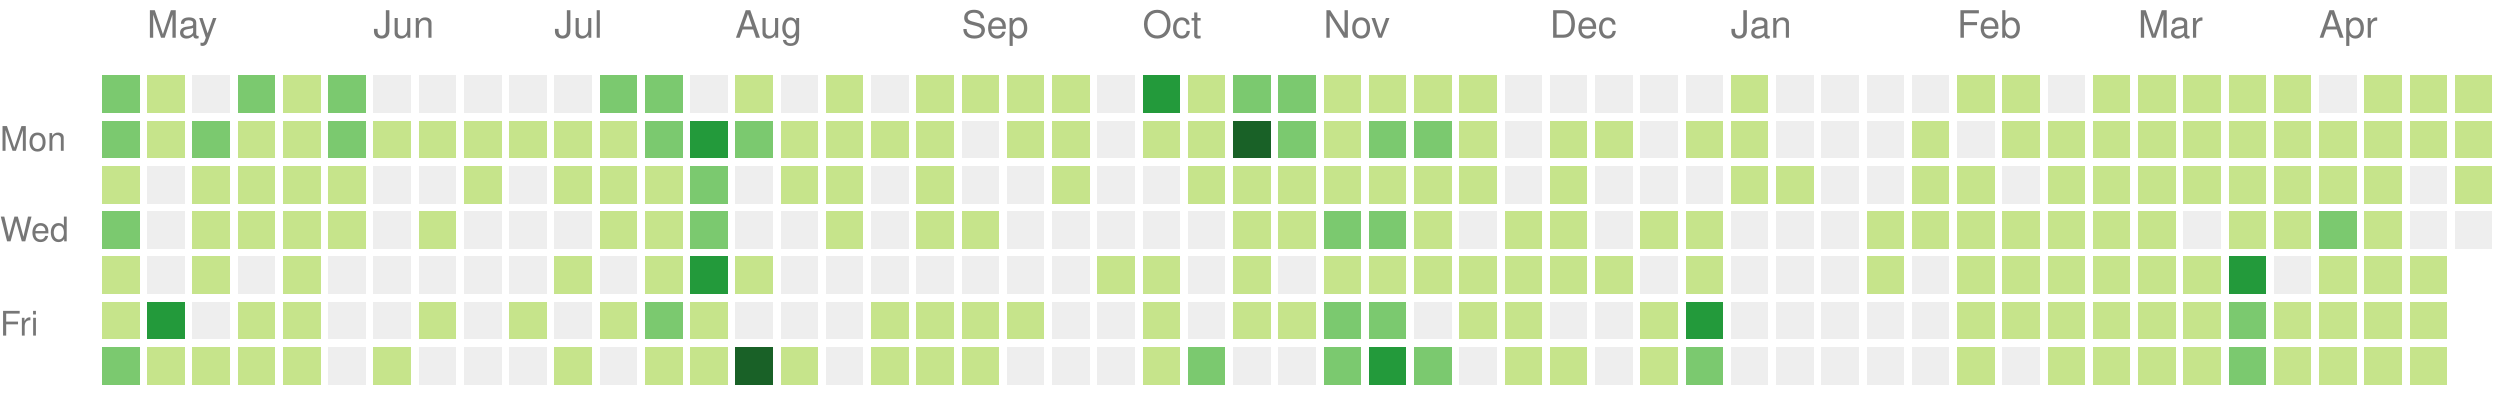
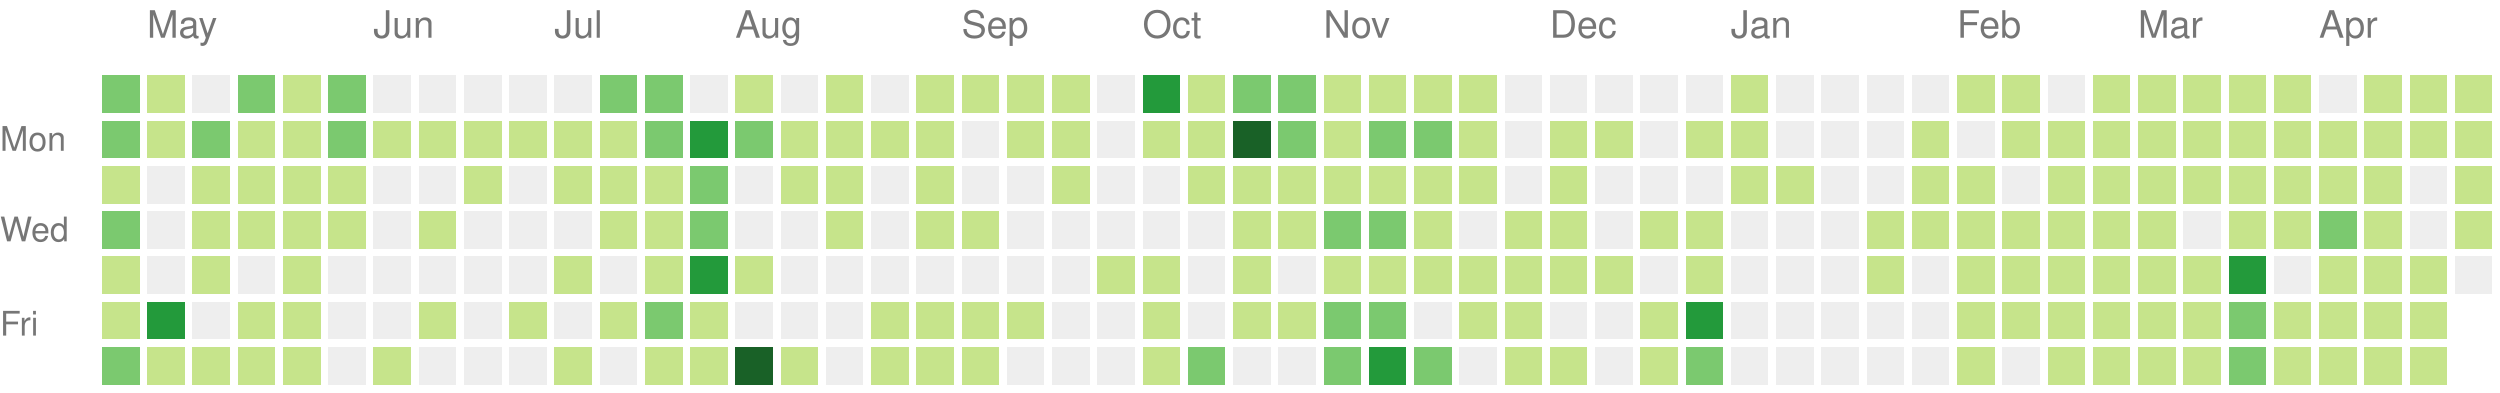
<svg xmlns="http://www.w3.org/2000/svg" version="1.1" width="663" height="104">
  <rect style="fill:#7bc96f;shape-rendering:crispedges;" data-score="9" data-date="2020-04-26" x="27" y="20" width="10" height="10" />
  <rect style="fill:#c6e48b;shape-rendering:crispedges;" data-score="6" data-date="2020-05-03" x="39" y="20" width="10" height="10" />
  <rect style="fill:#eeeeee;shape-rendering:crispedges;" data-score="0" data-date="2020-05-10" x="51" y="20" width="10" height="10" />
  <rect style="fill:#7bc96f;shape-rendering:crispedges;" data-score="10" data-date="2020-05-17" x="63" y="20" width="10" height="10" />
  <rect style="fill:#c6e48b;shape-rendering:crispedges;" data-score="1" data-date="2020-05-24" x="75" y="20" width="10" height="10" />
  <rect style="fill:#7bc96f;shape-rendering:crispedges;" data-score="9" data-date="2020-05-31" x="87" y="20" width="10" height="10" />
  <rect style="fill:#eeeeee;shape-rendering:crispedges;" data-score="0" data-date="2020-06-07" x="99" y="20" width="10" height="10" />
  <rect style="fill:#eeeeee;shape-rendering:crispedges;" data-score="0" data-date="2020-06-14" x="111" y="20" width="10" height="10" />
  <rect style="fill:#eeeeee;shape-rendering:crispedges;" data-score="0" data-date="2020-06-21" x="123" y="20" width="10" height="10" />
  <rect style="fill:#eeeeee;shape-rendering:crispedges;" data-score="0" data-date="2020-06-28" x="135" y="20" width="10" height="10" />
  <rect style="fill:#eeeeee;shape-rendering:crispedges;" data-score="0" data-date="2020-07-05" x="147" y="20" width="10" height="10" />
  <rect style="fill:#7bc96f;shape-rendering:crispedges;" data-score="11" data-date="2020-07-12" x="159" y="20" width="10" height="10" />
  <rect style="fill:#7bc96f;shape-rendering:crispedges;" data-score="9" data-date="2020-07-19" x="171" y="20" width="10" height="10" />
  <rect style="fill:#eeeeee;shape-rendering:crispedges;" data-score="0" data-date="2020-07-26" x="183" y="20" width="10" height="10" />
  <rect style="fill:#c6e48b;shape-rendering:crispedges;" data-score="2" data-date="2020-08-02" x="195" y="20" width="10" height="10" />
  <rect style="fill:#eeeeee;shape-rendering:crispedges;" data-score="0" data-date="2020-08-09" x="207" y="20" width="10" height="10" />
  <rect style="fill:#c6e48b;shape-rendering:crispedges;" data-score="3" data-date="2020-08-16" x="219" y="20" width="10" height="10" />
  <rect style="fill:#eeeeee;shape-rendering:crispedges;" data-score="0" data-date="2020-08-23" x="231" y="20" width="10" height="10" />
  <rect style="fill:#c6e48b;shape-rendering:crispedges;" data-score="2" data-date="2020-08-30" x="243" y="20" width="10" height="10" />
  <rect style="fill:#c6e48b;shape-rendering:crispedges;" data-score="1" data-date="2020-09-06" x="255" y="20" width="10" height="10" />
  <rect style="fill:#c6e48b;shape-rendering:crispedges;" data-score="1" data-date="2020-09-13" x="267" y="20" width="10" height="10" />
  <rect style="fill:#c6e48b;shape-rendering:crispedges;" data-score="3" data-date="2020-09-20" x="279" y="20" width="10" height="10" />
  <rect style="fill:#eeeeee;shape-rendering:crispedges;" data-score="0" data-date="2020-09-27" x="291" y="20" width="10" height="10" />
  <rect style="fill:#239a3b;shape-rendering:crispedges;" data-score="20" data-date="2020-10-04" x="303" y="20" width="10" height="10" />
  <rect style="fill:#c6e48b;shape-rendering:crispedges;" data-score="6" data-date="2020-10-11" x="315" y="20" width="10" height="10" />
  <rect style="fill:#7bc96f;shape-rendering:crispedges;" data-score="14" data-date="2020-10-18" x="327" y="20" width="10" height="10" />
  <rect style="fill:#7bc96f;shape-rendering:crispedges;" data-score="9" data-date="2020-10-25" x="339" y="20" width="10" height="10" />
  <rect style="fill:#c6e48b;shape-rendering:crispedges;" data-score="2" data-date="2020-11-01" x="351" y="20" width="10" height="10" />
  <rect style="fill:#c6e48b;shape-rendering:crispedges;" data-score="6" data-date="2020-11-08" x="363" y="20" width="10" height="10" />
  <rect style="fill:#c6e48b;shape-rendering:crispedges;" data-score="1" data-date="2020-11-15" x="375" y="20" width="10" height="10" />
  <rect style="fill:#c6e48b;shape-rendering:crispedges;" data-score="4" data-date="2020-11-22" x="387" y="20" width="10" height="10" />
  <rect style="fill:#eeeeee;shape-rendering:crispedges;" data-score="0" data-date="2020-11-29" x="399" y="20" width="10" height="10" />
  <rect style="fill:#eeeeee;shape-rendering:crispedges;" data-score="0" data-date="2020-12-06" x="411" y="20" width="10" height="10" />
  <rect style="fill:#eeeeee;shape-rendering:crispedges;" data-score="0" data-date="2020-12-13" x="423" y="20" width="10" height="10" />
  <rect style="fill:#eeeeee;shape-rendering:crispedges;" data-score="0" data-date="2020-12-20" x="435" y="20" width="10" height="10" />
  <rect style="fill:#eeeeee;shape-rendering:crispedges;" data-score="0" data-date="2020-12-27" x="447" y="20" width="10" height="10" />
  <rect style="fill:#c6e48b;shape-rendering:crispedges;" data-score="3" data-date="2021-01-03" x="459" y="20" width="10" height="10" />
  <rect style="fill:#eeeeee;shape-rendering:crispedges;" data-score="0" data-date="2021-01-10" x="471" y="20" width="10" height="10" />
  <rect style="fill:#eeeeee;shape-rendering:crispedges;" data-score="0" data-date="2021-01-17" x="483" y="20" width="10" height="10" />
  <rect style="fill:#eeeeee;shape-rendering:crispedges;" data-score="0" data-date="2021-01-24" x="495" y="20" width="10" height="10" />
  <rect style="fill:#eeeeee;shape-rendering:crispedges;" data-score="0" data-date="2021-01-31" x="507" y="20" width="10" height="10" />
  <rect style="fill:#c6e48b;shape-rendering:crispedges;" data-score="3" data-date="2021-02-07" x="519" y="20" width="10" height="10" />
  <rect style="fill:#c6e48b;shape-rendering:crispedges;" data-score="2" data-date="2021-02-14" x="531" y="20" width="10" height="10" />
  <rect style="fill:#eeeeee;shape-rendering:crispedges;" data-score="0" data-date="2021-02-21" x="543" y="20" width="10" height="10" />
  <rect style="fill:#c6e48b;shape-rendering:crispedges;" data-score="4" data-date="2021-02-28" x="555" y="20" width="10" height="10" />
  <rect style="fill:#c6e48b;shape-rendering:crispedges;" data-score="3" data-date="2021-03-07" x="567" y="20" width="10" height="10" />
  <rect style="fill:#c6e48b;shape-rendering:crispedges;" data-score="3" data-date="2021-03-14" x="579" y="20" width="10" height="10" />
  <rect style="fill:#c6e48b;shape-rendering:crispedges;" data-score="5" data-date="2021-03-21" x="591" y="20" width="10" height="10" />
  <rect style="fill:#c6e48b;shape-rendering:crispedges;" data-score="2" data-date="2021-03-28" x="603" y="20" width="10" height="10" />
  <rect style="fill:#eeeeee;shape-rendering:crispedges;" data-score="0" data-date="2021-04-04" x="615" y="20" width="10" height="10" />
  <rect style="fill:#c6e48b;shape-rendering:crispedges;" data-score="5" data-date="2021-04-11" x="627" y="20" width="10" height="10" />
  <rect style="fill:#c6e48b;shape-rendering:crispedges;" data-score="4" data-date="2021-04-18" x="639" y="20" width="10" height="10" />
  <rect style="fill:#c6e48b;shape-rendering:crispedges;" data-score="3" data-date="2021-04-25" x="651" y="20" width="10" height="10" />
  <rect style="fill:#7bc96f;shape-rendering:crispedges;" data-score="8" data-date="2020-04-27" x="27" y="32" width="10" height="10" />
  <rect style="fill:#c6e48b;shape-rendering:crispedges;" data-score="7" data-date="2020-05-04" x="39" y="32" width="10" height="10" />
  <rect style="fill:#7bc96f;shape-rendering:crispedges;" data-score="15" data-date="2020-05-11" x="51" y="32" width="10" height="10" />
  <rect style="fill:#c6e48b;shape-rendering:crispedges;" data-score="7" data-date="2020-05-18" x="63" y="32" width="10" height="10" />
  <rect style="fill:#c6e48b;shape-rendering:crispedges;" data-score="7" data-date="2020-05-25" x="75" y="32" width="10" height="10" />
  <rect style="fill:#7bc96f;shape-rendering:crispedges;" data-score="8" data-date="2020-06-01" x="87" y="32" width="10" height="10" />
  <rect style="fill:#c6e48b;shape-rendering:crispedges;" data-score="1" data-date="2020-06-08" x="99" y="32" width="10" height="10" />
  <rect style="fill:#c6e48b;shape-rendering:crispedges;" data-score="1" data-date="2020-06-15" x="111" y="32" width="10" height="10" />
  <rect style="fill:#c6e48b;shape-rendering:crispedges;" data-score="1" data-date="2020-06-22" x="123" y="32" width="10" height="10" />
  <rect style="fill:#c6e48b;shape-rendering:crispedges;" data-score="1" data-date="2020-06-29" x="135" y="32" width="10" height="10" />
  <rect style="fill:#c6e48b;shape-rendering:crispedges;" data-score="6" data-date="2020-07-06" x="147" y="32" width="10" height="10" />
  <rect style="fill:#c6e48b;shape-rendering:crispedges;" data-score="1" data-date="2020-07-13" x="159" y="32" width="10" height="10" />
  <rect style="fill:#7bc96f;shape-rendering:crispedges;" data-score="10" data-date="2020-07-20" x="171" y="32" width="10" height="10" />
  <rect style="fill:#239a3b;shape-rendering:crispedges;" data-score="19" data-date="2020-07-27" x="183" y="32" width="10" height="10" />
  <rect style="fill:#7bc96f;shape-rendering:crispedges;" data-score="9" data-date="2020-08-03" x="195" y="32" width="10" height="10" />
  <rect style="fill:#c6e48b;shape-rendering:crispedges;" data-score="1" data-date="2020-08-10" x="207" y="32" width="10" height="10" />
  <rect style="fill:#c6e48b;shape-rendering:crispedges;" data-score="1" data-date="2020-08-17" x="219" y="32" width="10" height="10" />
  <rect style="fill:#c6e48b;shape-rendering:crispedges;" data-score="1" data-date="2020-08-24" x="231" y="32" width="10" height="10" />
  <rect style="fill:#c6e48b;shape-rendering:crispedges;" data-score="2" data-date="2020-08-31" x="243" y="32" width="10" height="10" />
  <rect style="fill:#eeeeee;shape-rendering:crispedges;" data-score="0" data-date="2020-09-07" x="255" y="32" width="10" height="10" />
  <rect style="fill:#c6e48b;shape-rendering:crispedges;" data-score="2" data-date="2020-09-14" x="267" y="32" width="10" height="10" />
  <rect style="fill:#c6e48b;shape-rendering:crispedges;" data-score="3" data-date="2020-09-21" x="279" y="32" width="10" height="10" />
  <rect style="fill:#eeeeee;shape-rendering:crispedges;" data-score="0" data-date="2020-09-28" x="291" y="32" width="10" height="10" />
  <rect style="fill:#c6e48b;shape-rendering:crispedges;" data-score="2" data-date="2020-10-05" x="303" y="32" width="10" height="10" />
  <rect style="fill:#c6e48b;shape-rendering:crispedges;" data-score="2" data-date="2020-10-12" x="315" y="32" width="10" height="10" />
  <rect style="fill:#196127;shape-rendering:crispedges;" data-score="30" data-date="2020-10-19" x="327" y="32" width="10" height="10" />
  <rect style="fill:#7bc96f;shape-rendering:crispedges;" data-score="14" data-date="2020-10-26" x="339" y="32" width="10" height="10" />
  <rect style="fill:#c6e48b;shape-rendering:crispedges;" data-score="4" data-date="2020-11-02" x="351" y="32" width="10" height="10" />
  <rect style="fill:#7bc96f;shape-rendering:crispedges;" data-score="10" data-date="2020-11-09" x="363" y="32" width="10" height="10" />
  <rect style="fill:#7bc96f;shape-rendering:crispedges;" data-score="13" data-date="2020-11-16" x="375" y="32" width="10" height="10" />
  <rect style="fill:#c6e48b;shape-rendering:crispedges;" data-score="1" data-date="2020-11-23" x="387" y="32" width="10" height="10" />
  <rect style="fill:#eeeeee;shape-rendering:crispedges;" data-score="0" data-date="2020-11-30" x="399" y="32" width="10" height="10" />
  <rect style="fill:#c6e48b;shape-rendering:crispedges;" data-score="3" data-date="2020-12-07" x="411" y="32" width="10" height="10" />
  <rect style="fill:#c6e48b;shape-rendering:crispedges;" data-score="2" data-date="2020-12-14" x="423" y="32" width="10" height="10" />
  <rect style="fill:#eeeeee;shape-rendering:crispedges;" data-score="0" data-date="2020-12-21" x="435" y="32" width="10" height="10" />
  <rect style="fill:#c6e48b;shape-rendering:crispedges;" data-score="2" data-date="2020-12-28" x="447" y="32" width="10" height="10" />
  <rect style="fill:#c6e48b;shape-rendering:crispedges;" data-score="6" data-date="2021-01-04" x="459" y="32" width="10" height="10" />
  <rect style="fill:#eeeeee;shape-rendering:crispedges;" data-score="0" data-date="2021-01-11" x="471" y="32" width="10" height="10" />
  <rect style="fill:#eeeeee;shape-rendering:crispedges;" data-score="0" data-date="2021-01-18" x="483" y="32" width="10" height="10" />
  <rect style="fill:#eeeeee;shape-rendering:crispedges;" data-score="0" data-date="2021-01-25" x="495" y="32" width="10" height="10" />
  <rect style="fill:#c6e48b;shape-rendering:crispedges;" data-score="1" data-date="2021-02-01" x="507" y="32" width="10" height="10" />
  <rect style="fill:#eeeeee;shape-rendering:crispedges;" data-score="0" data-date="2021-02-08" x="519" y="32" width="10" height="10" />
  <rect style="fill:#c6e48b;shape-rendering:crispedges;" data-score="2" data-date="2021-02-15" x="531" y="32" width="10" height="10" />
  <rect style="fill:#c6e48b;shape-rendering:crispedges;" data-score="3" data-date="2021-02-22" x="543" y="32" width="10" height="10" />
  <rect style="fill:#c6e48b;shape-rendering:crispedges;" data-score="2" data-date="2021-03-01" x="555" y="32" width="10" height="10" />
  <rect style="fill:#c6e48b;shape-rendering:crispedges;" data-score="3" data-date="2021-03-08" x="567" y="32" width="10" height="10" />
  <rect style="fill:#c6e48b;shape-rendering:crispedges;" data-score="6" data-date="2021-03-15" x="579" y="32" width="10" height="10" />
  <rect style="fill:#c6e48b;shape-rendering:crispedges;" data-score="4" data-date="2021-03-22" x="591" y="32" width="10" height="10" />
  <rect style="fill:#c6e48b;shape-rendering:crispedges;" data-score="4" data-date="2021-03-29" x="603" y="32" width="10" height="10" />
  <rect style="fill:#c6e48b;shape-rendering:crispedges;" data-score="1" data-date="2021-04-05" x="615" y="32" width="10" height="10" />
  <rect style="fill:#c6e48b;shape-rendering:crispedges;" data-score="2" data-date="2021-04-12" x="627" y="32" width="10" height="10" />
  <rect style="fill:#c6e48b;shape-rendering:crispedges;" data-score="3" data-date="2021-04-19" x="639" y="32" width="10" height="10" />
  <rect style="fill:#c6e48b;shape-rendering:crispedges;" data-score="2" data-date="2021-04-26" x="651" y="32" width="10" height="10" />
  <rect style="fill:#c6e48b;shape-rendering:crispedges;" data-score="7" data-date="2020-04-28" x="27" y="44" width="10" height="10" />
  <rect style="fill:#eeeeee;shape-rendering:crispedges;" data-score="0" data-date="2020-05-05" x="39" y="44" width="10" height="10" />
  <rect style="fill:#c6e48b;shape-rendering:crispedges;" data-score="4" data-date="2020-05-12" x="51" y="44" width="10" height="10" />
  <rect style="fill:#c6e48b;shape-rendering:crispedges;" data-score="3" data-date="2020-05-19" x="63" y="44" width="10" height="10" />
  <rect style="fill:#c6e48b;shape-rendering:crispedges;" data-score="2" data-date="2020-05-26" x="75" y="44" width="10" height="10" />
  <rect style="fill:#c6e48b;shape-rendering:crispedges;" data-score="3" data-date="2020-06-02" x="87" y="44" width="10" height="10" />
  <rect style="fill:#eeeeee;shape-rendering:crispedges;" data-score="0" data-date="2020-06-09" x="99" y="44" width="10" height="10" />
  <rect style="fill:#eeeeee;shape-rendering:crispedges;" data-score="0" data-date="2020-06-16" x="111" y="44" width="10" height="10" />
  <rect style="fill:#c6e48b;shape-rendering:crispedges;" data-score="1" data-date="2020-06-23" x="123" y="44" width="10" height="10" />
  <rect style="fill:#eeeeee;shape-rendering:crispedges;" data-score="0" data-date="2020-06-30" x="135" y="44" width="10" height="10" />
  <rect style="fill:#c6e48b;shape-rendering:crispedges;" data-score="7" data-date="2020-07-07" x="147" y="44" width="10" height="10" />
  <rect style="fill:#c6e48b;shape-rendering:crispedges;" data-score="5" data-date="2020-07-14" x="159" y="44" width="10" height="10" />
  <rect style="fill:#c6e48b;shape-rendering:crispedges;" data-score="5" data-date="2020-07-21" x="171" y="44" width="10" height="10" />
  <rect style="fill:#7bc96f;shape-rendering:crispedges;" data-score="8" data-date="2020-07-28" x="183" y="44" width="10" height="10" />
  <rect style="fill:#eeeeee;shape-rendering:crispedges;" data-score="0" data-date="2020-08-04" x="195" y="44" width="10" height="10" />
  <rect style="fill:#c6e48b;shape-rendering:crispedges;" data-score="1" data-date="2020-08-11" x="207" y="44" width="10" height="10" />
  <rect style="fill:#c6e48b;shape-rendering:crispedges;" data-score="1" data-date="2020-08-18" x="219" y="44" width="10" height="10" />
  <rect style="fill:#eeeeee;shape-rendering:crispedges;" data-score="0" data-date="2020-08-25" x="231" y="44" width="10" height="10" />
  <rect style="fill:#c6e48b;shape-rendering:crispedges;" data-score="3" data-date="2020-09-01" x="243" y="44" width="10" height="10" />
  <rect style="fill:#eeeeee;shape-rendering:crispedges;" data-score="0" data-date="2020-09-08" x="255" y="44" width="10" height="10" />
  <rect style="fill:#eeeeee;shape-rendering:crispedges;" data-score="0" data-date="2020-09-15" x="267" y="44" width="10" height="10" />
  <rect style="fill:#c6e48b;shape-rendering:crispedges;" data-score="1" data-date="2020-09-22" x="279" y="44" width="10" height="10" />
  <rect style="fill:#eeeeee;shape-rendering:crispedges;" data-score="0" data-date="2020-09-29" x="291" y="44" width="10" height="10" />
  <rect style="fill:#eeeeee;shape-rendering:crispedges;" data-score="0" data-date="2020-10-06" x="303" y="44" width="10" height="10" />
  <rect style="fill:#c6e48b;shape-rendering:crispedges;" data-score="2" data-date="2020-10-13" x="315" y="44" width="10" height="10" />
  <rect style="fill:#c6e48b;shape-rendering:crispedges;" data-score="7" data-date="2020-10-20" x="327" y="44" width="10" height="10" />
  <rect style="fill:#c6e48b;shape-rendering:crispedges;" data-score="3" data-date="2020-10-27" x="339" y="44" width="10" height="10" />
  <rect style="fill:#c6e48b;shape-rendering:crispedges;" data-score="7" data-date="2020-11-03" x="351" y="44" width="10" height="10" />
  <rect style="fill:#c6e48b;shape-rendering:crispedges;" data-score="2" data-date="2020-11-10" x="363" y="44" width="10" height="10" />
  <rect style="fill:#c6e48b;shape-rendering:crispedges;" data-score="5" data-date="2020-11-17" x="375" y="44" width="10" height="10" />
  <rect style="fill:#c6e48b;shape-rendering:crispedges;" data-score="1" data-date="2020-11-24" x="387" y="44" width="10" height="10" />
  <rect style="fill:#eeeeee;shape-rendering:crispedges;" data-score="0" data-date="2020-12-01" x="399" y="44" width="10" height="10" />
  <rect style="fill:#c6e48b;shape-rendering:crispedges;" data-score="1" data-date="2020-12-08" x="411" y="44" width="10" height="10" />
  <rect style="fill:#eeeeee;shape-rendering:crispedges;" data-score="0" data-date="2020-12-15" x="423" y="44" width="10" height="10" />
  <rect style="fill:#eeeeee;shape-rendering:crispedges;" data-score="0" data-date="2020-12-22" x="435" y="44" width="10" height="10" />
  <rect style="fill:#eeeeee;shape-rendering:crispedges;" data-score="0" data-date="2020-12-29" x="447" y="44" width="10" height="10" />
  <rect style="fill:#c6e48b;shape-rendering:crispedges;" data-score="1" data-date="2021-01-05" x="459" y="44" width="10" height="10" />
  <rect style="fill:#c6e48b;shape-rendering:crispedges;" data-score="1" data-date="2021-01-12" x="471" y="44" width="10" height="10" />
  <rect style="fill:#eeeeee;shape-rendering:crispedges;" data-score="0" data-date="2021-01-19" x="483" y="44" width="10" height="10" />
  <rect style="fill:#eeeeee;shape-rendering:crispedges;" data-score="0" data-date="2021-01-26" x="495" y="44" width="10" height="10" />
  <rect style="fill:#c6e48b;shape-rendering:crispedges;" data-score="2" data-date="2021-02-02" x="507" y="44" width="10" height="10" />
  <rect style="fill:#c6e48b;shape-rendering:crispedges;" data-score="5" data-date="2021-02-09" x="519" y="44" width="10" height="10" />
  <rect style="fill:#eeeeee;shape-rendering:crispedges;" data-score="0" data-date="2021-02-16" x="531" y="44" width="10" height="10" />
  <rect style="fill:#c6e48b;shape-rendering:crispedges;" data-score="1" data-date="2021-02-23" x="543" y="44" width="10" height="10" />
  <rect style="fill:#c6e48b;shape-rendering:crispedges;" data-score="2" data-date="2021-03-02" x="555" y="44" width="10" height="10" />
  <rect style="fill:#c6e48b;shape-rendering:crispedges;" data-score="3" data-date="2021-03-09" x="567" y="44" width="10" height="10" />
  <rect style="fill:#c6e48b;shape-rendering:crispedges;" data-score="1" data-date="2021-03-16" x="579" y="44" width="10" height="10" />
  <rect style="fill:#c6e48b;shape-rendering:crispedges;" data-score="2" data-date="2021-03-23" x="591" y="44" width="10" height="10" />
  <rect style="fill:#c6e48b;shape-rendering:crispedges;" data-score="1" data-date="2021-03-30" x="603" y="44" width="10" height="10" />
  <rect style="fill:#c6e48b;shape-rendering:crispedges;" data-score="2" data-date="2021-04-06" x="615" y="44" width="10" height="10" />
  <rect style="fill:#c6e48b;shape-rendering:crispedges;" data-score="3" data-date="2021-04-13" x="627" y="44" width="10" height="10" />
  <rect style="fill:#eeeeee;shape-rendering:crispedges;" data-score="0" data-date="2021-04-20" x="639" y="44" width="10" height="10" />
  <rect style="fill:#c6e48b;shape-rendering:crispedges;" data-score="1" data-date="2021-04-27" x="651" y="44" width="10" height="10" />
  <rect style="fill:#7bc96f;shape-rendering:crispedges;" data-score="15" data-date="2020-04-29" x="27" y="56" width="10" height="10" />
  <rect style="fill:#eeeeee;shape-rendering:crispedges;" data-score="0" data-date="2020-05-06" x="39" y="56" width="10" height="10" />
  <rect style="fill:#c6e48b;shape-rendering:crispedges;" data-score="4" data-date="2020-05-13" x="51" y="56" width="10" height="10" />
  <rect style="fill:#c6e48b;shape-rendering:crispedges;" data-score="7" data-date="2020-05-20" x="63" y="56" width="10" height="10" />
  <rect style="fill:#c6e48b;shape-rendering:crispedges;" data-score="1" data-date="2020-05-27" x="75" y="56" width="10" height="10" />
  <rect style="fill:#c6e48b;shape-rendering:crispedges;" data-score="1" data-date="2020-06-03" x="87" y="56" width="10" height="10" />
  <rect style="fill:#eeeeee;shape-rendering:crispedges;" data-score="0" data-date="2020-06-10" x="99" y="56" width="10" height="10" />
  <rect style="fill:#c6e48b;shape-rendering:crispedges;" data-score="1" data-date="2020-06-17" x="111" y="56" width="10" height="10" />
  <rect style="fill:#eeeeee;shape-rendering:crispedges;" data-score="0" data-date="2020-06-24" x="123" y="56" width="10" height="10" />
  <rect style="fill:#eeeeee;shape-rendering:crispedges;" data-score="0" data-date="2020-07-01" x="135" y="56" width="10" height="10" />
  <rect style="fill:#eeeeee;shape-rendering:crispedges;" data-score="0" data-date="2020-07-08" x="147" y="56" width="10" height="10" />
  <rect style="fill:#c6e48b;shape-rendering:crispedges;" data-score="5" data-date="2020-07-15" x="159" y="56" width="10" height="10" />
  <rect style="fill:#c6e48b;shape-rendering:crispedges;" data-score="7" data-date="2020-07-22" x="171" y="56" width="10" height="10" />
  <rect style="fill:#7bc96f;shape-rendering:crispedges;" data-score="13" data-date="2020-07-29" x="183" y="56" width="10" height="10" />
  <rect style="fill:#eeeeee;shape-rendering:crispedges;" data-score="0" data-date="2020-08-05" x="195" y="56" width="10" height="10" />
  <rect style="fill:#eeeeee;shape-rendering:crispedges;" data-score="0" data-date="2020-08-12" x="207" y="56" width="10" height="10" />
  <rect style="fill:#c6e48b;shape-rendering:crispedges;" data-score="1" data-date="2020-08-19" x="219" y="56" width="10" height="10" />
  <rect style="fill:#eeeeee;shape-rendering:crispedges;" data-score="0" data-date="2020-08-26" x="231" y="56" width="10" height="10" />
  <rect style="fill:#c6e48b;shape-rendering:crispedges;" data-score="1" data-date="2020-09-02" x="243" y="56" width="10" height="10" />
  <rect style="fill:#c6e48b;shape-rendering:crispedges;" data-score="2" data-date="2020-09-09" x="255" y="56" width="10" height="10" />
  <rect style="fill:#eeeeee;shape-rendering:crispedges;" data-score="0" data-date="2020-09-16" x="267" y="56" width="10" height="10" />
  <rect style="fill:#eeeeee;shape-rendering:crispedges;" data-score="0" data-date="2020-09-23" x="279" y="56" width="10" height="10" />
  <rect style="fill:#eeeeee;shape-rendering:crispedges;" data-score="0" data-date="2020-09-30" x="291" y="56" width="10" height="10" />
  <rect style="fill:#eeeeee;shape-rendering:crispedges;" data-score="0" data-date="2020-10-07" x="303" y="56" width="10" height="10" />
  <rect style="fill:#eeeeee;shape-rendering:crispedges;" data-score="0" data-date="2020-10-14" x="315" y="56" width="10" height="10" />
  <rect style="fill:#c6e48b;shape-rendering:crispedges;" data-score="3" data-date="2020-10-21" x="327" y="56" width="10" height="10" />
  <rect style="fill:#c6e48b;shape-rendering:crispedges;" data-score="5" data-date="2020-10-28" x="339" y="56" width="10" height="10" />
  <rect style="fill:#7bc96f;shape-rendering:crispedges;" data-score="11" data-date="2020-11-04" x="351" y="56" width="10" height="10" />
  <rect style="fill:#7bc96f;shape-rendering:crispedges;" data-score="11" data-date="2020-11-11" x="363" y="56" width="10" height="10" />
  <rect style="fill:#c6e48b;shape-rendering:crispedges;" data-score="4" data-date="2020-11-18" x="375" y="56" width="10" height="10" />
  <rect style="fill:#eeeeee;shape-rendering:crispedges;" data-score="0" data-date="2020-11-25" x="387" y="56" width="10" height="10" />
  <rect style="fill:#c6e48b;shape-rendering:crispedges;" data-score="2" data-date="2020-12-02" x="399" y="56" width="10" height="10" />
  <rect style="fill:#c6e48b;shape-rendering:crispedges;" data-score="2" data-date="2020-12-09" x="411" y="56" width="10" height="10" />
  <rect style="fill:#eeeeee;shape-rendering:crispedges;" data-score="0" data-date="2020-12-16" x="423" y="56" width="10" height="10" />
  <rect style="fill:#c6e48b;shape-rendering:crispedges;" data-score="1" data-date="2020-12-23" x="435" y="56" width="10" height="10" />
  <rect style="fill:#c6e48b;shape-rendering:crispedges;" data-score="6" data-date="2020-12-30" x="447" y="56" width="10" height="10" />
  <rect style="fill:#eeeeee;shape-rendering:crispedges;" data-score="0" data-date="2021-01-06" x="459" y="56" width="10" height="10" />
  <rect style="fill:#eeeeee;shape-rendering:crispedges;" data-score="0" data-date="2021-01-13" x="471" y="56" width="10" height="10" />
  <rect style="fill:#eeeeee;shape-rendering:crispedges;" data-score="0" data-date="2021-01-20" x="483" y="56" width="10" height="10" />
  <rect style="fill:#c6e48b;shape-rendering:crispedges;" data-score="4" data-date="2021-01-27" x="495" y="56" width="10" height="10" />
  <rect style="fill:#c6e48b;shape-rendering:crispedges;" data-score="2" data-date="2021-02-03" x="507" y="56" width="10" height="10" />
  <rect style="fill:#c6e48b;shape-rendering:crispedges;" data-score="4" data-date="2021-02-10" x="519" y="56" width="10" height="10" />
  <rect style="fill:#c6e48b;shape-rendering:crispedges;" data-score="2" data-date="2021-02-17" x="531" y="56" width="10" height="10" />
  <rect style="fill:#c6e48b;shape-rendering:crispedges;" data-score="2" data-date="2021-02-24" x="543" y="56" width="10" height="10" />
  <rect style="fill:#c6e48b;shape-rendering:crispedges;" data-score="2" data-date="2021-03-03" x="555" y="56" width="10" height="10" />
  <rect style="fill:#c6e48b;shape-rendering:crispedges;" data-score="1" data-date="2021-03-10" x="567" y="56" width="10" height="10" />
  <rect style="fill:#eeeeee;shape-rendering:crispedges;" data-score="0" data-date="2021-03-17" x="579" y="56" width="10" height="10" />
  <rect style="fill:#c6e48b;shape-rendering:crispedges;" data-score="6" data-date="2021-03-24" x="591" y="56" width="10" height="10" />
  <rect style="fill:#c6e48b;shape-rendering:crispedges;" data-score="2" data-date="2021-03-31" x="603" y="56" width="10" height="10" />
  <rect style="fill:#7bc96f;shape-rendering:crispedges;" data-score="13" data-date="2021-04-07" x="615" y="56" width="10" height="10" />
  <rect style="fill:#c6e48b;shape-rendering:crispedges;" data-score="1" data-date="2021-04-14" x="627" y="56" width="10" height="10" />
  <rect style="fill:#eeeeee;shape-rendering:crispedges;" data-score="0" data-date="2021-04-21" x="639" y="56" width="10" height="10" />
-   <rect style="fill:#eeeeee;shape-rendering:crispedges;" data-score="0" data-date="2021-04-28" x="651" y="56" width="10" height="10" />
+   <rect style="fill:#c6e48b;shape-rendering:crispedges;" data-score="1" data-date="2021-04-28" x="651" y="56" width="10" height="10" />
  <rect style="fill:#c6e48b;shape-rendering:crispedges;" data-score="2" data-date="2020-04-30" x="27" y="68" width="10" height="10" />
  <rect style="fill:#eeeeee;shape-rendering:crispedges;" data-score="0" data-date="2020-05-07" x="39" y="68" width="10" height="10" />
  <rect style="fill:#c6e48b;shape-rendering:crispedges;" data-score="1" data-date="2020-05-14" x="51" y="68" width="10" height="10" />
  <rect style="fill:#eeeeee;shape-rendering:crispedges;" data-score="0" data-date="2020-05-21" x="63" y="68" width="10" height="10" />
  <rect style="fill:#c6e48b;shape-rendering:crispedges;" data-score="1" data-date="2020-05-28" x="75" y="68" width="10" height="10" />
  <rect style="fill:#eeeeee;shape-rendering:crispedges;" data-score="0" data-date="2020-06-04" x="87" y="68" width="10" height="10" />
  <rect style="fill:#eeeeee;shape-rendering:crispedges;" data-score="0" data-date="2020-06-11" x="99" y="68" width="10" height="10" />
  <rect style="fill:#eeeeee;shape-rendering:crispedges;" data-score="0" data-date="2020-06-18" x="111" y="68" width="10" height="10" />
  <rect style="fill:#eeeeee;shape-rendering:crispedges;" data-score="0" data-date="2020-06-25" x="123" y="68" width="10" height="10" />
  <rect style="fill:#eeeeee;shape-rendering:crispedges;" data-score="0" data-date="2020-07-02" x="135" y="68" width="10" height="10" />
  <rect style="fill:#c6e48b;shape-rendering:crispedges;" data-score="2" data-date="2020-07-09" x="147" y="68" width="10" height="10" />
  <rect style="fill:#eeeeee;shape-rendering:crispedges;" data-score="0" data-date="2020-07-16" x="159" y="68" width="10" height="10" />
  <rect style="fill:#c6e48b;shape-rendering:crispedges;" data-score="7" data-date="2020-07-23" x="171" y="68" width="10" height="10" />
  <rect style="fill:#239a3b;shape-rendering:crispedges;" data-score="19" data-date="2020-07-30" x="183" y="68" width="10" height="10" />
  <rect style="fill:#c6e48b;shape-rendering:crispedges;" data-score="1" data-date="2020-08-06" x="195" y="68" width="10" height="10" />
  <rect style="fill:#eeeeee;shape-rendering:crispedges;" data-score="0" data-date="2020-08-13" x="207" y="68" width="10" height="10" />
  <rect style="fill:#eeeeee;shape-rendering:crispedges;" data-score="0" data-date="2020-08-20" x="219" y="68" width="10" height="10" />
  <rect style="fill:#eeeeee;shape-rendering:crispedges;" data-score="0" data-date="2020-08-27" x="231" y="68" width="10" height="10" />
  <rect style="fill:#eeeeee;shape-rendering:crispedges;" data-score="0" data-date="2020-09-03" x="243" y="68" width="10" height="10" />
  <rect style="fill:#eeeeee;shape-rendering:crispedges;" data-score="0" data-date="2020-09-10" x="255" y="68" width="10" height="10" />
  <rect style="fill:#eeeeee;shape-rendering:crispedges;" data-score="0" data-date="2020-09-17" x="267" y="68" width="10" height="10" />
  <rect style="fill:#eeeeee;shape-rendering:crispedges;" data-score="0" data-date="2020-09-24" x="279" y="68" width="10" height="10" />
  <rect style="fill:#c6e48b;shape-rendering:crispedges;" data-score="1" data-date="2020-10-01" x="291" y="68" width="10" height="10" />
  <rect style="fill:#c6e48b;shape-rendering:crispedges;" data-score="1" data-date="2020-10-08" x="303" y="68" width="10" height="10" />
  <rect style="fill:#eeeeee;shape-rendering:crispedges;" data-score="0" data-date="2020-10-15" x="315" y="68" width="10" height="10" />
  <rect style="fill:#c6e48b;shape-rendering:crispedges;" data-score="4" data-date="2020-10-22" x="327" y="68" width="10" height="10" />
  <rect style="fill:#eeeeee;shape-rendering:crispedges;" data-score="0" data-date="2020-10-29" x="339" y="68" width="10" height="10" />
  <rect style="fill:#c6e48b;shape-rendering:crispedges;" data-score="2" data-date="2020-11-05" x="351" y="68" width="10" height="10" />
  <rect style="fill:#c6e48b;shape-rendering:crispedges;" data-score="3" data-date="2020-11-12" x="363" y="68" width="10" height="10" />
  <rect style="fill:#c6e48b;shape-rendering:crispedges;" data-score="5" data-date="2020-11-19" x="375" y="68" width="10" height="10" />
  <rect style="fill:#c6e48b;shape-rendering:crispedges;" data-score="3" data-date="2020-11-26" x="387" y="68" width="10" height="10" />
  <rect style="fill:#c6e48b;shape-rendering:crispedges;" data-score="1" data-date="2020-12-03" x="399" y="68" width="10" height="10" />
  <rect style="fill:#c6e48b;shape-rendering:crispedges;" data-score="1" data-date="2020-12-10" x="411" y="68" width="10" height="10" />
  <rect style="fill:#c6e48b;shape-rendering:crispedges;" data-score="1" data-date="2020-12-17" x="423" y="68" width="10" height="10" />
  <rect style="fill:#eeeeee;shape-rendering:crispedges;" data-score="0" data-date="2020-12-24" x="435" y="68" width="10" height="10" />
  <rect style="fill:#c6e48b;shape-rendering:crispedges;" data-score="1" data-date="2020-12-31" x="447" y="68" width="10" height="10" />
  <rect style="fill:#eeeeee;shape-rendering:crispedges;" data-score="0" data-date="2021-01-07" x="459" y="68" width="10" height="10" />
  <rect style="fill:#eeeeee;shape-rendering:crispedges;" data-score="0" data-date="2021-01-14" x="471" y="68" width="10" height="10" />
  <rect style="fill:#eeeeee;shape-rendering:crispedges;" data-score="0" data-date="2021-01-21" x="483" y="68" width="10" height="10" />
  <rect style="fill:#c6e48b;shape-rendering:crispedges;" data-score="1" data-date="2021-01-28" x="495" y="68" width="10" height="10" />
  <rect style="fill:#eeeeee;shape-rendering:crispedges;" data-score="0" data-date="2021-02-04" x="507" y="68" width="10" height="10" />
  <rect style="fill:#c6e48b;shape-rendering:crispedges;" data-score="2" data-date="2021-02-11" x="519" y="68" width="10" height="10" />
  <rect style="fill:#c6e48b;shape-rendering:crispedges;" data-score="3" data-date="2021-02-18" x="531" y="68" width="10" height="10" />
  <rect style="fill:#c6e48b;shape-rendering:crispedges;" data-score="2" data-date="2021-02-25" x="543" y="68" width="10" height="10" />
  <rect style="fill:#c6e48b;shape-rendering:crispedges;" data-score="2" data-date="2021-03-04" x="555" y="68" width="10" height="10" />
  <rect style="fill:#c6e48b;shape-rendering:crispedges;" data-score="2" data-date="2021-03-11" x="567" y="68" width="10" height="10" />
  <rect style="fill:#c6e48b;shape-rendering:crispedges;" data-score="1" data-date="2021-03-18" x="579" y="68" width="10" height="10" />
  <rect style="fill:#239a3b;shape-rendering:crispedges;" data-score="16" data-date="2021-03-25" x="591" y="68" width="10" height="10" />
  <rect style="fill:#eeeeee;shape-rendering:crispedges;" data-score="0" data-date="2021-04-01" x="603" y="68" width="10" height="10" />
  <rect style="fill:#c6e48b;shape-rendering:crispedges;" data-score="5" data-date="2021-04-08" x="615" y="68" width="10" height="10" />
  <rect style="fill:#c6e48b;shape-rendering:crispedges;" data-score="1" data-date="2021-04-15" x="627" y="68" width="10" height="10" />
  <rect style="fill:#c6e48b;shape-rendering:crispedges;" data-score="2" data-date="2021-04-22" x="639" y="68" width="10" height="10" />
+   <rect style="fill:#eeeeee;shape-rendering:crispedges;" data-score="0" data-date="2021-04-29" x="651" y="68" width="10" height="10" />
  <rect style="fill:#c6e48b;shape-rendering:crispedges;" data-score="1" data-date="2020-05-01" x="27" y="80" width="10" height="10" />
  <rect style="fill:#239a3b;shape-rendering:crispedges;" data-score="17" data-date="2020-05-08" x="39" y="80" width="10" height="10" />
  <rect style="fill:#eeeeee;shape-rendering:crispedges;" data-score="0" data-date="2020-05-15" x="51" y="80" width="10" height="10" />
  <rect style="fill:#c6e48b;shape-rendering:crispedges;" data-score="2" data-date="2020-05-22" x="63" y="80" width="10" height="10" />
  <rect style="fill:#c6e48b;shape-rendering:crispedges;" data-score="1" data-date="2020-05-29" x="75" y="80" width="10" height="10" />
  <rect style="fill:#eeeeee;shape-rendering:crispedges;" data-score="0" data-date="2020-06-05" x="87" y="80" width="10" height="10" />
  <rect style="fill:#eeeeee;shape-rendering:crispedges;" data-score="0" data-date="2020-06-12" x="99" y="80" width="10" height="10" />
  <rect style="fill:#c6e48b;shape-rendering:crispedges;" data-score="1" data-date="2020-06-19" x="111" y="80" width="10" height="10" />
  <rect style="fill:#eeeeee;shape-rendering:crispedges;" data-score="0" data-date="2020-06-26" x="123" y="80" width="10" height="10" />
  <rect style="fill:#c6e48b;shape-rendering:crispedges;" data-score="3" data-date="2020-07-03" x="135" y="80" width="10" height="10" />
  <rect style="fill:#eeeeee;shape-rendering:crispedges;" data-score="0" data-date="2020-07-10" x="147" y="80" width="10" height="10" />
  <rect style="fill:#c6e48b;shape-rendering:crispedges;" data-score="1" data-date="2020-07-17" x="159" y="80" width="10" height="10" />
  <rect style="fill:#7bc96f;shape-rendering:crispedges;" data-score="13" data-date="2020-07-24" x="171" y="80" width="10" height="10" />
  <rect style="fill:#c6e48b;shape-rendering:crispedges;" data-score="3" data-date="2020-07-31" x="183" y="80" width="10" height="10" />
  <rect style="fill:#eeeeee;shape-rendering:crispedges;" data-score="0" data-date="2020-08-07" x="195" y="80" width="10" height="10" />
  <rect style="fill:#eeeeee;shape-rendering:crispedges;" data-score="0" data-date="2020-08-14" x="207" y="80" width="10" height="10" />
  <rect style="fill:#eeeeee;shape-rendering:crispedges;" data-score="0" data-date="2020-08-21" x="219" y="80" width="10" height="10" />
  <rect style="fill:#c6e48b;shape-rendering:crispedges;" data-score="1" data-date="2020-08-28" x="231" y="80" width="10" height="10" />
  <rect style="fill:#c6e48b;shape-rendering:crispedges;" data-score="2" data-date="2020-09-04" x="243" y="80" width="10" height="10" />
  <rect style="fill:#c6e48b;shape-rendering:crispedges;" data-score="1" data-date="2020-09-11" x="255" y="80" width="10" height="10" />
  <rect style="fill:#c6e48b;shape-rendering:crispedges;" data-score="1" data-date="2020-09-18" x="267" y="80" width="10" height="10" />
  <rect style="fill:#eeeeee;shape-rendering:crispedges;" data-score="0" data-date="2020-09-25" x="279" y="80" width="10" height="10" />
  <rect style="fill:#eeeeee;shape-rendering:crispedges;" data-score="0" data-date="2020-10-02" x="291" y="80" width="10" height="10" />
  <rect style="fill:#c6e48b;shape-rendering:crispedges;" data-score="2" data-date="2020-10-09" x="303" y="80" width="10" height="10" />
  <rect style="fill:#eeeeee;shape-rendering:crispedges;" data-score="0" data-date="2020-10-16" x="315" y="80" width="10" height="10" />
  <rect style="fill:#c6e48b;shape-rendering:crispedges;" data-score="2" data-date="2020-10-23" x="327" y="80" width="10" height="10" />
  <rect style="fill:#c6e48b;shape-rendering:crispedges;" data-score="7" data-date="2020-10-30" x="339" y="80" width="10" height="10" />
  <rect style="fill:#7bc96f;shape-rendering:crispedges;" data-score="8" data-date="2020-11-06" x="351" y="80" width="10" height="10" />
  <rect style="fill:#7bc96f;shape-rendering:crispedges;" data-score="9" data-date="2020-11-13" x="363" y="80" width="10" height="10" />
  <rect style="fill:#eeeeee;shape-rendering:crispedges;" data-score="0" data-date="2020-11-20" x="375" y="80" width="10" height="10" />
  <rect style="fill:#c6e48b;shape-rendering:crispedges;" data-score="5" data-date="2020-11-27" x="387" y="80" width="10" height="10" />
  <rect style="fill:#c6e48b;shape-rendering:crispedges;" data-score="1" data-date="2020-12-04" x="399" y="80" width="10" height="10" />
  <rect style="fill:#eeeeee;shape-rendering:crispedges;" data-score="0" data-date="2020-12-11" x="411" y="80" width="10" height="10" />
  <rect style="fill:#eeeeee;shape-rendering:crispedges;" data-score="0" data-date="2020-12-18" x="423" y="80" width="10" height="10" />
  <rect style="fill:#c6e48b;shape-rendering:crispedges;" data-score="1" data-date="2020-12-25" x="435" y="80" width="10" height="10" />
  <rect style="fill:#239a3b;shape-rendering:crispedges;" data-score="16" data-date="2021-01-01" x="447" y="80" width="10" height="10" />
  <rect style="fill:#eeeeee;shape-rendering:crispedges;" data-score="0" data-date="2021-01-08" x="459" y="80" width="10" height="10" />
  <rect style="fill:#eeeeee;shape-rendering:crispedges;" data-score="0" data-date="2021-01-15" x="471" y="80" width="10" height="10" />
  <rect style="fill:#eeeeee;shape-rendering:crispedges;" data-score="0" data-date="2021-01-22" x="483" y="80" width="10" height="10" />
  <rect style="fill:#eeeeee;shape-rendering:crispedges;" data-score="0" data-date="2021-01-29" x="495" y="80" width="10" height="10" />
  <rect style="fill:#eeeeee;shape-rendering:crispedges;" data-score="0" data-date="2021-02-05" x="507" y="80" width="10" height="10" />
  <rect style="fill:#c6e48b;shape-rendering:crispedges;" data-score="2" data-date="2021-02-12" x="519" y="80" width="10" height="10" />
  <rect style="fill:#c6e48b;shape-rendering:crispedges;" data-score="1" data-date="2021-02-19" x="531" y="80" width="10" height="10" />
  <rect style="fill:#c6e48b;shape-rendering:crispedges;" data-score="2" data-date="2021-02-26" x="543" y="80" width="10" height="10" />
  <rect style="fill:#c6e48b;shape-rendering:crispedges;" data-score="2" data-date="2021-03-05" x="555" y="80" width="10" height="10" />
  <rect style="fill:#c6e48b;shape-rendering:crispedges;" data-score="2" data-date="2021-03-12" x="567" y="80" width="10" height="10" />
  <rect style="fill:#c6e48b;shape-rendering:crispedges;" data-score="5" data-date="2021-03-19" x="579" y="80" width="10" height="10" />
  <rect style="fill:#7bc96f;shape-rendering:crispedges;" data-score="10" data-date="2021-03-26" x="591" y="80" width="10" height="10" />
  <rect style="fill:#c6e48b;shape-rendering:crispedges;" data-score="2" data-date="2021-04-02" x="603" y="80" width="10" height="10" />
  <rect style="fill:#c6e48b;shape-rendering:crispedges;" data-score="1" data-date="2021-04-09" x="615" y="80" width="10" height="10" />
  <rect style="fill:#c6e48b;shape-rendering:crispedges;" data-score="2" data-date="2021-04-16" x="627" y="80" width="10" height="10" />
  <rect style="fill:#c6e48b;shape-rendering:crispedges;" data-score="2" data-date="2021-04-23" x="639" y="80" width="10" height="10" />
  <rect style="fill:#7bc96f;shape-rendering:crispedges;" data-score="13" data-date="2020-05-02" x="27" y="92" width="10" height="10" />
  <rect style="fill:#c6e48b;shape-rendering:crispedges;" data-score="4" data-date="2020-05-09" x="39" y="92" width="10" height="10" />
  <rect style="fill:#c6e48b;shape-rendering:crispedges;" data-score="6" data-date="2020-05-16" x="51" y="92" width="10" height="10" />
  <rect style="fill:#c6e48b;shape-rendering:crispedges;" data-score="3" data-date="2020-05-23" x="63" y="92" width="10" height="10" />
  <rect style="fill:#c6e48b;shape-rendering:crispedges;" data-score="1" data-date="2020-05-30" x="75" y="92" width="10" height="10" />
  <rect style="fill:#eeeeee;shape-rendering:crispedges;" data-score="0" data-date="2020-06-06" x="87" y="92" width="10" height="10" />
  <rect style="fill:#c6e48b;shape-rendering:crispedges;" data-score="2" data-date="2020-06-13" x="99" y="92" width="10" height="10" />
  <rect style="fill:#eeeeee;shape-rendering:crispedges;" data-score="0" data-date="2020-06-20" x="111" y="92" width="10" height="10" />
  <rect style="fill:#eeeeee;shape-rendering:crispedges;" data-score="0" data-date="2020-06-27" x="123" y="92" width="10" height="10" />
  <rect style="fill:#eeeeee;shape-rendering:crispedges;" data-score="0" data-date="2020-07-04" x="135" y="92" width="10" height="10" />
  <rect style="fill:#c6e48b;shape-rendering:crispedges;" data-score="1" data-date="2020-07-11" x="147" y="92" width="10" height="10" />
  <rect style="fill:#eeeeee;shape-rendering:crispedges;" data-score="0" data-date="2020-07-18" x="159" y="92" width="10" height="10" />
  <rect style="fill:#c6e48b;shape-rendering:crispedges;" data-score="2" data-date="2020-07-25" x="171" y="92" width="10" height="10" />
  <rect style="fill:#c6e48b;shape-rendering:crispedges;" data-score="5" data-date="2020-08-01" x="183" y="92" width="10" height="10" />
  <rect style="fill:#196127;shape-rendering:crispedges;" data-score="25" data-date="2020-08-08" x="195" y="92" width="10" height="10" />
  <rect style="fill:#c6e48b;shape-rendering:crispedges;" data-score="4" data-date="2020-08-15" x="207" y="92" width="10" height="10" />
  <rect style="fill:#eeeeee;shape-rendering:crispedges;" data-score="0" data-date="2020-08-22" x="219" y="92" width="10" height="10" />
  <rect style="fill:#c6e48b;shape-rendering:crispedges;" data-score="2" data-date="2020-08-29" x="231" y="92" width="10" height="10" />
  <rect style="fill:#c6e48b;shape-rendering:crispedges;" data-score="2" data-date="2020-09-05" x="243" y="92" width="10" height="10" />
  <rect style="fill:#c6e48b;shape-rendering:crispedges;" data-score="1" data-date="2020-09-12" x="255" y="92" width="10" height="10" />
  <rect style="fill:#eeeeee;shape-rendering:crispedges;" data-score="0" data-date="2020-09-19" x="267" y="92" width="10" height="10" />
  <rect style="fill:#eeeeee;shape-rendering:crispedges;" data-score="0" data-date="2020-09-26" x="279" y="92" width="10" height="10" />
  <rect style="fill:#eeeeee;shape-rendering:crispedges;" data-score="0" data-date="2020-10-03" x="291" y="92" width="10" height="10" />
  <rect style="fill:#c6e48b;shape-rendering:crispedges;" data-score="3" data-date="2020-10-10" x="303" y="92" width="10" height="10" />
  <rect style="fill:#7bc96f;shape-rendering:crispedges;" data-score="11" data-date="2020-10-17" x="315" y="92" width="10" height="10" />
  <rect style="fill:#eeeeee;shape-rendering:crispedges;" data-score="0" data-date="2020-10-24" x="327" y="92" width="10" height="10" />
  <rect style="fill:#eeeeee;shape-rendering:crispedges;" data-score="0" data-date="2020-10-31" x="339" y="92" width="10" height="10" />
  <rect style="fill:#7bc96f;shape-rendering:crispedges;" data-score="8" data-date="2020-11-07" x="351" y="92" width="10" height="10" />
  <rect style="fill:#239a3b;shape-rendering:crispedges;" data-score="21" data-date="2020-11-14" x="363" y="92" width="10" height="10" />
  <rect style="fill:#7bc96f;shape-rendering:crispedges;" data-score="8" data-date="2020-11-21" x="375" y="92" width="10" height="10" />
  <rect style="fill:#eeeeee;shape-rendering:crispedges;" data-score="0" data-date="2020-11-28" x="387" y="92" width="10" height="10" />
  <rect style="fill:#c6e48b;shape-rendering:crispedges;" data-score="2" data-date="2020-12-05" x="399" y="92" width="10" height="10" />
  <rect style="fill:#c6e48b;shape-rendering:crispedges;" data-score="2" data-date="2020-12-12" x="411" y="92" width="10" height="10" />
  <rect style="fill:#eeeeee;shape-rendering:crispedges;" data-score="0" data-date="2020-12-19" x="423" y="92" width="10" height="10" />
  <rect style="fill:#c6e48b;shape-rendering:crispedges;" data-score="1" data-date="2020-12-26" x="435" y="92" width="10" height="10" />
  <rect style="fill:#7bc96f;shape-rendering:crispedges;" data-score="9" data-date="2021-01-02" x="447" y="92" width="10" height="10" />
  <rect style="fill:#eeeeee;shape-rendering:crispedges;" data-score="0" data-date="2021-01-09" x="459" y="92" width="10" height="10" />
  <rect style="fill:#eeeeee;shape-rendering:crispedges;" data-score="0" data-date="2021-01-16" x="471" y="92" width="10" height="10" />
  <rect style="fill:#eeeeee;shape-rendering:crispedges;" data-score="0" data-date="2021-01-23" x="483" y="92" width="10" height="10" />
  <rect style="fill:#eeeeee;shape-rendering:crispedges;" data-score="0" data-date="2021-01-30" x="495" y="92" width="10" height="10" />
  <rect style="fill:#eeeeee;shape-rendering:crispedges;" data-score="0" data-date="2021-02-06" x="507" y="92" width="10" height="10" />
  <rect style="fill:#c6e48b;shape-rendering:crispedges;" data-score="1" data-date="2021-02-13" x="519" y="92" width="10" height="10" />
  <rect style="fill:#eeeeee;shape-rendering:crispedges;" data-score="0" data-date="2021-02-20" x="531" y="92" width="10" height="10" />
  <rect style="fill:#c6e48b;shape-rendering:crispedges;" data-score="5" data-date="2021-02-27" x="543" y="92" width="10" height="10" />
  <rect style="fill:#c6e48b;shape-rendering:crispedges;" data-score="1" data-date="2021-03-06" x="555" y="92" width="10" height="10" />
  <rect style="fill:#c6e48b;shape-rendering:crispedges;" data-score="1" data-date="2021-03-13" x="567" y="92" width="10" height="10" />
  <rect style="fill:#c6e48b;shape-rendering:crispedges;" data-score="7" data-date="2021-03-20" x="579" y="92" width="10" height="10" />
  <rect style="fill:#7bc96f;shape-rendering:crispedges;" data-score="8" data-date="2021-03-27" x="591" y="92" width="10" height="10" />
  <rect style="fill:#c6e48b;shape-rendering:crispedges;" data-score="5" data-date="2021-04-03" x="603" y="92" width="10" height="10" />
  <rect style="fill:#c6e48b;shape-rendering:crispedges;" data-score="1" data-date="2021-04-10" x="615" y="92" width="10" height="10" />
  <rect style="fill:#c6e48b;shape-rendering:crispedges;" data-score="1" data-date="2021-04-17" x="627" y="92" width="10" height="10" />
  <rect style="fill:#c6e48b;shape-rendering:crispedges;" data-score="1" data-date="2021-04-24" x="639" y="92" width="10" height="10" />
  <text style="fill:#767676;text-anchor:start;text-align:center;font-family:-apple-system, BlinkMacSystemFont, 'Segoe UI', Helvetica, Arial, sans-serif, 'Apple Color Emoji', 'Segoe UI Emoji', 'Segoe UI Symbol';white-space:nowrap;font-size:9px;display:none;" x="0" y="28">Sun</text>
  <text style="fill:#767676;text-anchor:start;text-align:center;font-family:-apple-system, BlinkMacSystemFont, 'Segoe UI', Helvetica, Arial, sans-serif, 'Apple Color Emoji', 'Segoe UI Emoji', 'Segoe UI Symbol';white-space:nowrap;font-size:9px;" x="0" y="40">Mon</text>
  <text style="fill:#767676;text-anchor:start;text-align:center;font-family:-apple-system, BlinkMacSystemFont, 'Segoe UI', Helvetica, Arial, sans-serif, 'Apple Color Emoji', 'Segoe UI Emoji', 'Segoe UI Symbol';white-space:nowrap;font-size:9px;display:none;" x="0" y="52">Tue</text>
  <text style="fill:#767676;text-anchor:start;text-align:center;font-family:-apple-system, BlinkMacSystemFont, 'Segoe UI', Helvetica, Arial, sans-serif, 'Apple Color Emoji', 'Segoe UI Emoji', 'Segoe UI Symbol';white-space:nowrap;font-size:9px;" x="0" y="64">Wed</text>
  <text style="fill:#767676;text-anchor:start;text-align:center;font-family:-apple-system, BlinkMacSystemFont, 'Segoe UI', Helvetica, Arial, sans-serif, 'Apple Color Emoji', 'Segoe UI Emoji', 'Segoe UI Symbol';white-space:nowrap;font-size:9px;display:none;" x="0" y="77">Thu</text>
  <text style="fill:#767676;text-anchor:start;text-align:center;font-family:-apple-system, BlinkMacSystemFont, 'Segoe UI', Helvetica, Arial, sans-serif, 'Apple Color Emoji', 'Segoe UI Emoji', 'Segoe UI Symbol';white-space:nowrap;font-size:9px;" x="0" y="89">Fri</text>
  <text style="fill:#767676;text-anchor:start;text-align:center;font-family:-apple-system, BlinkMacSystemFont, 'Segoe UI', Helvetica, Arial, sans-serif, 'Apple Color Emoji', 'Segoe UI Emoji', 'Segoe UI Symbol';white-space:nowrap;font-size:9px;display:none;" x="0" y="101">Sat</text>
  <text style="fill:#767676;text-anchor:start;text-align:center;font-family:-apple-system, BlinkMacSystemFont, 'Segoe UI', Helvetica, Arial, sans-serif, 'Apple Color Emoji', 'Segoe UI Emoji', 'Segoe UI Symbol';white-space:nowrap;font-size:10px;" x="39" y="10">May</text>
  <text style="fill:#767676;text-anchor:start;text-align:center;font-family:-apple-system, BlinkMacSystemFont, 'Segoe UI', Helvetica, Arial, sans-serif, 'Apple Color Emoji', 'Segoe UI Emoji', 'Segoe UI Symbol';white-space:nowrap;font-size:10px;" x="99" y="10">Jun</text>
  <text style="fill:#767676;text-anchor:start;text-align:center;font-family:-apple-system, BlinkMacSystemFont, 'Segoe UI', Helvetica, Arial, sans-serif, 'Apple Color Emoji', 'Segoe UI Emoji', 'Segoe UI Symbol';white-space:nowrap;font-size:10px;" x="147" y="10">Jul</text>
  <text style="fill:#767676;text-anchor:start;text-align:center;font-family:-apple-system, BlinkMacSystemFont, 'Segoe UI', Helvetica, Arial, sans-serif, 'Apple Color Emoji', 'Segoe UI Emoji', 'Segoe UI Symbol';white-space:nowrap;font-size:10px;" x="195" y="10">Aug</text>
  <text style="fill:#767676;text-anchor:start;text-align:center;font-family:-apple-system, BlinkMacSystemFont, 'Segoe UI', Helvetica, Arial, sans-serif, 'Apple Color Emoji', 'Segoe UI Emoji', 'Segoe UI Symbol';white-space:nowrap;font-size:10px;" x="255" y="10">Sep</text>
  <text style="fill:#767676;text-anchor:start;text-align:center;font-family:-apple-system, BlinkMacSystemFont, 'Segoe UI', Helvetica, Arial, sans-serif, 'Apple Color Emoji', 'Segoe UI Emoji', 'Segoe UI Symbol';white-space:nowrap;font-size:10px;" x="303" y="10">Oct</text>
  <text style="fill:#767676;text-anchor:start;text-align:center;font-family:-apple-system, BlinkMacSystemFont, 'Segoe UI', Helvetica, Arial, sans-serif, 'Apple Color Emoji', 'Segoe UI Emoji', 'Segoe UI Symbol';white-space:nowrap;font-size:10px;" x="351" y="10">Nov</text>
  <text style="fill:#767676;text-anchor:start;text-align:center;font-family:-apple-system, BlinkMacSystemFont, 'Segoe UI', Helvetica, Arial, sans-serif, 'Apple Color Emoji', 'Segoe UI Emoji', 'Segoe UI Symbol';white-space:nowrap;font-size:10px;" x="411" y="10">Dec</text>
  <text style="fill:#767676;text-anchor:start;text-align:center;font-family:-apple-system, BlinkMacSystemFont, 'Segoe UI', Helvetica, Arial, sans-serif, 'Apple Color Emoji', 'Segoe UI Emoji', 'Segoe UI Symbol';white-space:nowrap;font-size:10px;" x="459" y="10">Jan</text>
  <text style="fill:#767676;text-anchor:start;text-align:center;font-family:-apple-system, BlinkMacSystemFont, 'Segoe UI', Helvetica, Arial, sans-serif, 'Apple Color Emoji', 'Segoe UI Emoji', 'Segoe UI Symbol';white-space:nowrap;font-size:10px;" x="519" y="10">Feb</text>
  <text style="fill:#767676;text-anchor:start;text-align:center;font-family:-apple-system, BlinkMacSystemFont, 'Segoe UI', Helvetica, Arial, sans-serif, 'Apple Color Emoji', 'Segoe UI Emoji', 'Segoe UI Symbol';white-space:nowrap;font-size:10px;" x="567" y="10">Mar</text>
  <text style="fill:#767676;text-anchor:start;text-align:center;font-family:-apple-system, BlinkMacSystemFont, 'Segoe UI', Helvetica, Arial, sans-serif, 'Apple Color Emoji', 'Segoe UI Emoji', 'Segoe UI Symbol';white-space:nowrap;font-size:10px;" x="615" y="10">Apr</text>
</svg>
